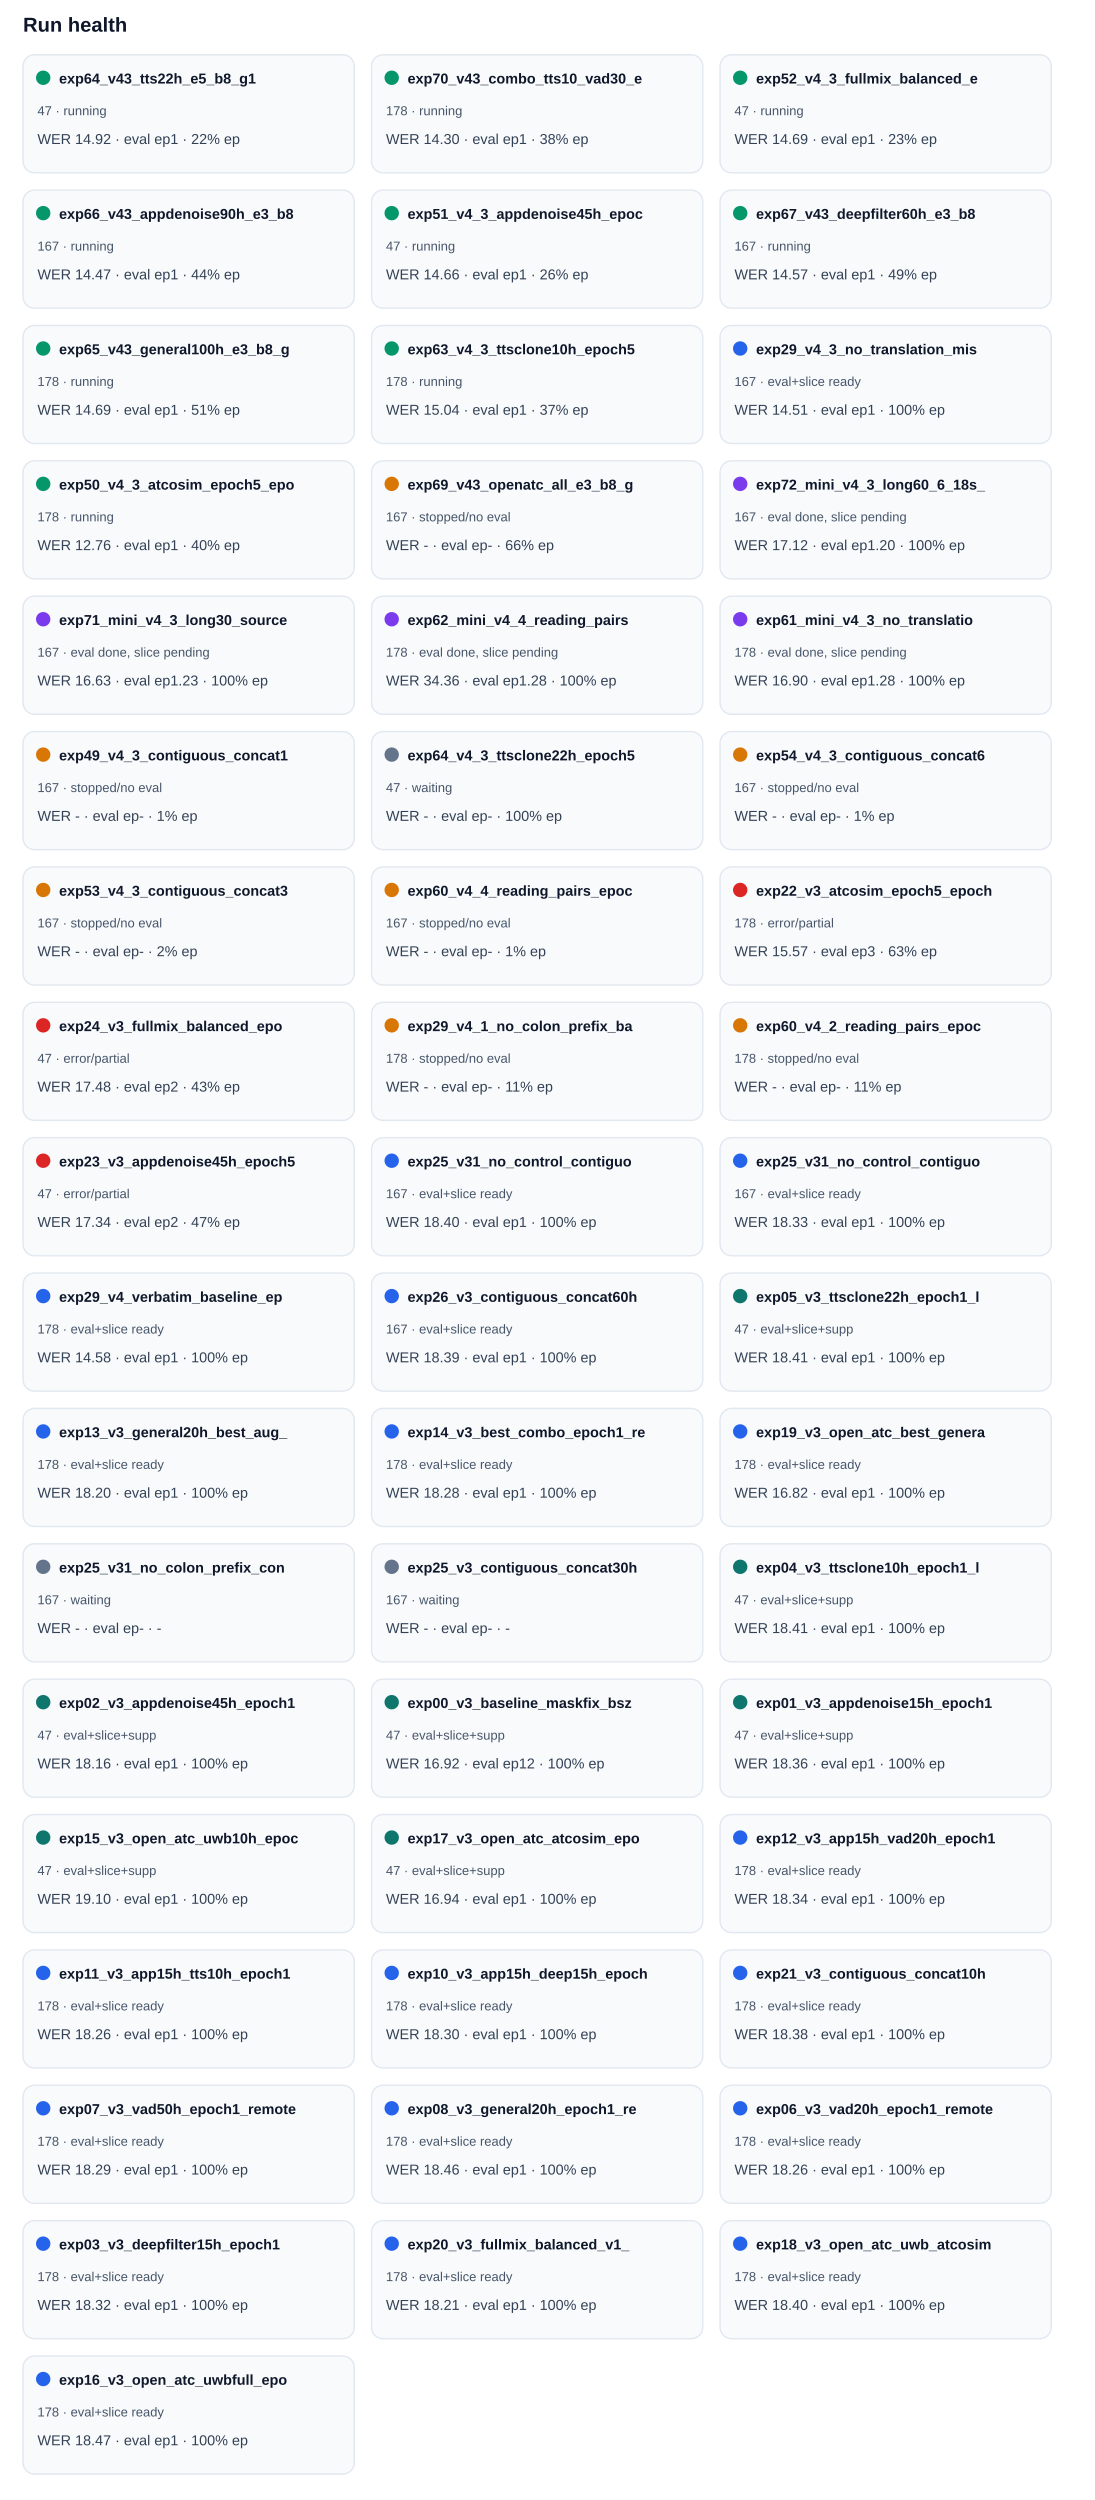
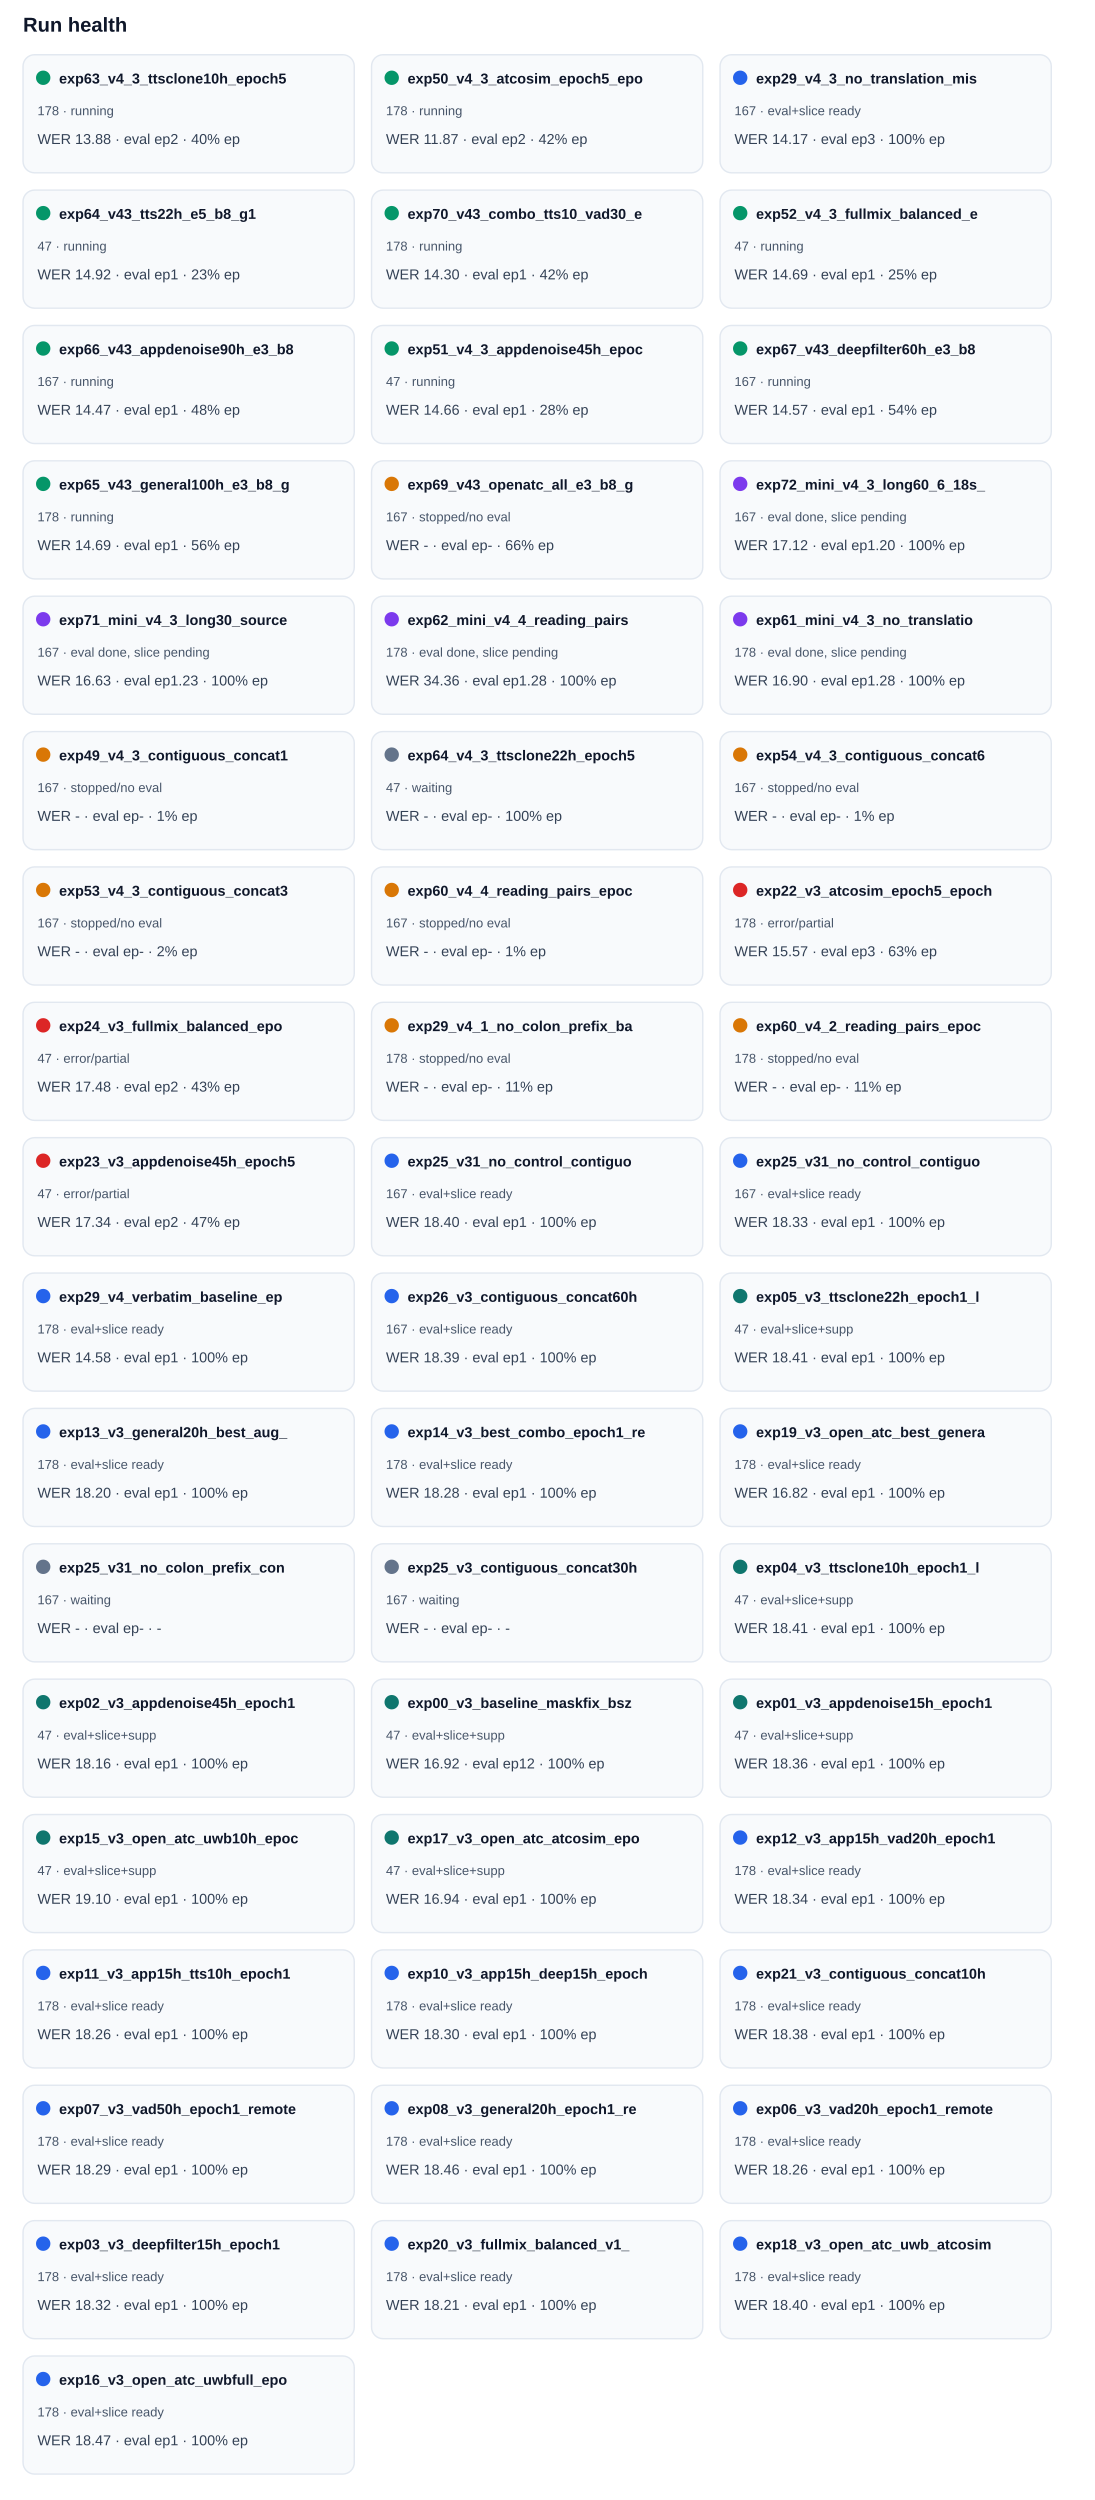
<svg xmlns="http://www.w3.org/2000/svg" width="100%" viewBox="0 0 760 1736" style="max-width:760px;background:#ffffff;border:1px solid #e5e7eb;border-radius:10px;">
  <text x="16.0" y="22.0" font-size="14" fill="#0f172a" text-anchor="start" font-family="Arial, sans-serif" font-weight="700">Run health</text>
  <rect x="16" y="38" width="230" height="82" rx="8" fill="#f8fafc" stroke="#e2e8f0" />
  <circle cx="30" cy="54" r="5" fill="#059669" />
-   <text x="41.0" y="58.0" font-size="10" fill="#0f172a" text-anchor="start" font-family="Arial, sans-serif" font-weight="700">exp64_v43_tts22h_e5_b8_g1</text>
-   <text x="26.0" y="80.0" font-size="9" fill="#475569" text-anchor="start" font-family="Arial, sans-serif" font-weight="400">47 · running</text>
-   <text x="26.0" y="100.0" font-size="10" fill="#334155" text-anchor="start" font-family="Arial, sans-serif" font-weight="400">WER 14.92 · eval ep1 · 22% ep</text>
+   <text x="41.0" y="58.0" font-size="10" fill="#0f172a" text-anchor="start" font-family="Arial, sans-serif" font-weight="700">exp63_v4_3_ttsclone10h_epoch5</text>
+   <text x="26.0" y="80.0" font-size="9" fill="#475569" text-anchor="start" font-family="Arial, sans-serif" font-weight="400">178 · running</text>
+   <text x="26.0" y="100.0" font-size="10" fill="#334155" text-anchor="start" font-family="Arial, sans-serif" font-weight="400">WER 13.88 · eval ep2 · 40% ep</text>
  <rect x="258" y="38" width="230" height="82" rx="8" fill="#f8fafc" stroke="#e2e8f0" />
  <circle cx="272" cy="54" r="5" fill="#059669" />
-   <text x="283.0" y="58.0" font-size="10" fill="#0f172a" text-anchor="start" font-family="Arial, sans-serif" font-weight="700">exp70_v43_combo_tts10_vad30_e</text>
+   <text x="283.0" y="58.0" font-size="10" fill="#0f172a" text-anchor="start" font-family="Arial, sans-serif" font-weight="700">exp50_v4_3_atcosim_epoch5_epo</text>
  <text x="268.0" y="80.0" font-size="9" fill="#475569" text-anchor="start" font-family="Arial, sans-serif" font-weight="400">178 · running</text>
-   <text x="268.0" y="100.0" font-size="10" fill="#334155" text-anchor="start" font-family="Arial, sans-serif" font-weight="400">WER 14.30 · eval ep1 · 38% ep</text>
+   <text x="268.0" y="100.0" font-size="10" fill="#334155" text-anchor="start" font-family="Arial, sans-serif" font-weight="400">WER 11.87 · eval ep2 · 42% ep</text>
  <rect x="500" y="38" width="230" height="82" rx="8" fill="#f8fafc" stroke="#e2e8f0" />
-   <circle cx="514" cy="54" r="5" fill="#059669" />
-   <text x="525.0" y="58.0" font-size="10" fill="#0f172a" text-anchor="start" font-family="Arial, sans-serif" font-weight="700">exp52_v4_3_fullmix_balanced_e</text>
-   <text x="510.0" y="80.0" font-size="9" fill="#475569" text-anchor="start" font-family="Arial, sans-serif" font-weight="400">47 · running</text>
-   <text x="510.0" y="100.0" font-size="10" fill="#334155" text-anchor="start" font-family="Arial, sans-serif" font-weight="400">WER 14.69 · eval ep1 · 23% ep</text>
+   <circle cx="514" cy="54" r="5" fill="#2563eb" />
+   <text x="525.0" y="58.0" font-size="10" fill="#0f172a" text-anchor="start" font-family="Arial, sans-serif" font-weight="700">exp29_v4_3_no_translation_mis</text>
+   <text x="510.0" y="80.0" font-size="9" fill="#475569" text-anchor="start" font-family="Arial, sans-serif" font-weight="400">167 · eval+slice ready</text>
+   <text x="510.0" y="100.0" font-size="10" fill="#334155" text-anchor="start" font-family="Arial, sans-serif" font-weight="400">WER 14.17 · eval ep3 · 100% ep</text>
  <rect x="16" y="132" width="230" height="82" rx="8" fill="#f8fafc" stroke="#e2e8f0" />
  <circle cx="30" cy="148" r="5" fill="#059669" />
-   <text x="41.0" y="152.0" font-size="10" fill="#0f172a" text-anchor="start" font-family="Arial, sans-serif" font-weight="700">exp66_v43_appdenoise90h_e3_b8</text>
-   <text x="26.0" y="174.0" font-size="9" fill="#475569" text-anchor="start" font-family="Arial, sans-serif" font-weight="400">167 · running</text>
-   <text x="26.0" y="194.0" font-size="10" fill="#334155" text-anchor="start" font-family="Arial, sans-serif" font-weight="400">WER 14.47 · eval ep1 · 44% ep</text>
+   <text x="41.0" y="152.0" font-size="10" fill="#0f172a" text-anchor="start" font-family="Arial, sans-serif" font-weight="700">exp64_v43_tts22h_e5_b8_g1</text>
+   <text x="26.0" y="174.0" font-size="9" fill="#475569" text-anchor="start" font-family="Arial, sans-serif" font-weight="400">47 · running</text>
+   <text x="26.0" y="194.0" font-size="10" fill="#334155" text-anchor="start" font-family="Arial, sans-serif" font-weight="400">WER 14.92 · eval ep1 · 23% ep</text>
  <rect x="258" y="132" width="230" height="82" rx="8" fill="#f8fafc" stroke="#e2e8f0" />
  <circle cx="272" cy="148" r="5" fill="#059669" />
-   <text x="283.0" y="152.0" font-size="10" fill="#0f172a" text-anchor="start" font-family="Arial, sans-serif" font-weight="700">exp51_v4_3_appdenoise45h_epoc</text>
-   <text x="268.0" y="174.0" font-size="9" fill="#475569" text-anchor="start" font-family="Arial, sans-serif" font-weight="400">47 · running</text>
-   <text x="268.0" y="194.0" font-size="10" fill="#334155" text-anchor="start" font-family="Arial, sans-serif" font-weight="400">WER 14.66 · eval ep1 · 26% ep</text>
+   <text x="283.0" y="152.0" font-size="10" fill="#0f172a" text-anchor="start" font-family="Arial, sans-serif" font-weight="700">exp70_v43_combo_tts10_vad30_e</text>
+   <text x="268.0" y="174.0" font-size="9" fill="#475569" text-anchor="start" font-family="Arial, sans-serif" font-weight="400">178 · running</text>
+   <text x="268.0" y="194.0" font-size="10" fill="#334155" text-anchor="start" font-family="Arial, sans-serif" font-weight="400">WER 14.30 · eval ep1 · 42% ep</text>
  <rect x="500" y="132" width="230" height="82" rx="8" fill="#f8fafc" stroke="#e2e8f0" />
  <circle cx="514" cy="148" r="5" fill="#059669" />
-   <text x="525.0" y="152.0" font-size="10" fill="#0f172a" text-anchor="start" font-family="Arial, sans-serif" font-weight="700">exp67_v43_deepfilter60h_e3_b8</text>
-   <text x="510.0" y="174.0" font-size="9" fill="#475569" text-anchor="start" font-family="Arial, sans-serif" font-weight="400">167 · running</text>
-   <text x="510.0" y="194.0" font-size="10" fill="#334155" text-anchor="start" font-family="Arial, sans-serif" font-weight="400">WER 14.57 · eval ep1 · 49% ep</text>
+   <text x="525.0" y="152.0" font-size="10" fill="#0f172a" text-anchor="start" font-family="Arial, sans-serif" font-weight="700">exp52_v4_3_fullmix_balanced_e</text>
+   <text x="510.0" y="174.0" font-size="9" fill="#475569" text-anchor="start" font-family="Arial, sans-serif" font-weight="400">47 · running</text>
+   <text x="510.0" y="194.0" font-size="10" fill="#334155" text-anchor="start" font-family="Arial, sans-serif" font-weight="400">WER 14.69 · eval ep1 · 25% ep</text>
  <rect x="16" y="226" width="230" height="82" rx="8" fill="#f8fafc" stroke="#e2e8f0" />
  <circle cx="30" cy="242" r="5" fill="#059669" />
-   <text x="41.0" y="246.0" font-size="10" fill="#0f172a" text-anchor="start" font-family="Arial, sans-serif" font-weight="700">exp65_v43_general100h_e3_b8_g</text>
-   <text x="26.0" y="268.0" font-size="9" fill="#475569" text-anchor="start" font-family="Arial, sans-serif" font-weight="400">178 · running</text>
-   <text x="26.0" y="288.0" font-size="10" fill="#334155" text-anchor="start" font-family="Arial, sans-serif" font-weight="400">WER 14.69 · eval ep1 · 51% ep</text>
+   <text x="41.0" y="246.0" font-size="10" fill="#0f172a" text-anchor="start" font-family="Arial, sans-serif" font-weight="700">exp66_v43_appdenoise90h_e3_b8</text>
+   <text x="26.0" y="268.0" font-size="9" fill="#475569" text-anchor="start" font-family="Arial, sans-serif" font-weight="400">167 · running</text>
+   <text x="26.0" y="288.0" font-size="10" fill="#334155" text-anchor="start" font-family="Arial, sans-serif" font-weight="400">WER 14.47 · eval ep1 · 48% ep</text>
  <rect x="258" y="226" width="230" height="82" rx="8" fill="#f8fafc" stroke="#e2e8f0" />
  <circle cx="272" cy="242" r="5" fill="#059669" />
-   <text x="283.0" y="246.0" font-size="10" fill="#0f172a" text-anchor="start" font-family="Arial, sans-serif" font-weight="700">exp63_v4_3_ttsclone10h_epoch5</text>
-   <text x="268.0" y="268.0" font-size="9" fill="#475569" text-anchor="start" font-family="Arial, sans-serif" font-weight="400">178 · running</text>
-   <text x="268.0" y="288.0" font-size="10" fill="#334155" text-anchor="start" font-family="Arial, sans-serif" font-weight="400">WER 15.04 · eval ep1 · 37% ep</text>
+   <text x="283.0" y="246.0" font-size="10" fill="#0f172a" text-anchor="start" font-family="Arial, sans-serif" font-weight="700">exp51_v4_3_appdenoise45h_epoc</text>
+   <text x="268.0" y="268.0" font-size="9" fill="#475569" text-anchor="start" font-family="Arial, sans-serif" font-weight="400">47 · running</text>
+   <text x="268.0" y="288.0" font-size="10" fill="#334155" text-anchor="start" font-family="Arial, sans-serif" font-weight="400">WER 14.66 · eval ep1 · 28% ep</text>
  <rect x="500" y="226" width="230" height="82" rx="8" fill="#f8fafc" stroke="#e2e8f0" />
-   <circle cx="514" cy="242" r="5" fill="#2563eb" />
-   <text x="525.0" y="246.0" font-size="10" fill="#0f172a" text-anchor="start" font-family="Arial, sans-serif" font-weight="700">exp29_v4_3_no_translation_mis</text>
-   <text x="510.0" y="268.0" font-size="9" fill="#475569" text-anchor="start" font-family="Arial, sans-serif" font-weight="400">167 · eval+slice ready</text>
-   <text x="510.0" y="288.0" font-size="10" fill="#334155" text-anchor="start" font-family="Arial, sans-serif" font-weight="400">WER 14.51 · eval ep1 · 100% ep</text>
+   <circle cx="514" cy="242" r="5" fill="#059669" />
+   <text x="525.0" y="246.0" font-size="10" fill="#0f172a" text-anchor="start" font-family="Arial, sans-serif" font-weight="700">exp67_v43_deepfilter60h_e3_b8</text>
+   <text x="510.0" y="268.0" font-size="9" fill="#475569" text-anchor="start" font-family="Arial, sans-serif" font-weight="400">167 · running</text>
+   <text x="510.0" y="288.0" font-size="10" fill="#334155" text-anchor="start" font-family="Arial, sans-serif" font-weight="400">WER 14.57 · eval ep1 · 54% ep</text>
  <rect x="16" y="320" width="230" height="82" rx="8" fill="#f8fafc" stroke="#e2e8f0" />
  <circle cx="30" cy="336" r="5" fill="#059669" />
-   <text x="41.0" y="340.0" font-size="10" fill="#0f172a" text-anchor="start" font-family="Arial, sans-serif" font-weight="700">exp50_v4_3_atcosim_epoch5_epo</text>
+   <text x="41.0" y="340.0" font-size="10" fill="#0f172a" text-anchor="start" font-family="Arial, sans-serif" font-weight="700">exp65_v43_general100h_e3_b8_g</text>
  <text x="26.0" y="362.0" font-size="9" fill="#475569" text-anchor="start" font-family="Arial, sans-serif" font-weight="400">178 · running</text>
-   <text x="26.0" y="382.0" font-size="10" fill="#334155" text-anchor="start" font-family="Arial, sans-serif" font-weight="400">WER 12.76 · eval ep1 · 40% ep</text>
+   <text x="26.0" y="382.0" font-size="10" fill="#334155" text-anchor="start" font-family="Arial, sans-serif" font-weight="400">WER 14.69 · eval ep1 · 56% ep</text>
  <rect x="258" y="320" width="230" height="82" rx="8" fill="#f8fafc" stroke="#e2e8f0" />
  <circle cx="272" cy="336" r="5" fill="#d97706" />
  <text x="283.0" y="340.0" font-size="10" fill="#0f172a" text-anchor="start" font-family="Arial, sans-serif" font-weight="700">exp69_v43_openatc_all_e3_b8_g</text>
  <text x="268.0" y="362.0" font-size="9" fill="#475569" text-anchor="start" font-family="Arial, sans-serif" font-weight="400">167 · stopped/no eval</text>
  <text x="268.0" y="382.0" font-size="10" fill="#334155" text-anchor="start" font-family="Arial, sans-serif" font-weight="400">WER - · eval ep- · 66% ep</text>
  <rect x="500" y="320" width="230" height="82" rx="8" fill="#f8fafc" stroke="#e2e8f0" />
  <circle cx="514" cy="336" r="5" fill="#7c3aed" />
  <text x="525.0" y="340.0" font-size="10" fill="#0f172a" text-anchor="start" font-family="Arial, sans-serif" font-weight="700">exp72_mini_v4_3_long60_6_18s_</text>
  <text x="510.0" y="362.0" font-size="9" fill="#475569" text-anchor="start" font-family="Arial, sans-serif" font-weight="400">167 · eval done, slice pending</text>
  <text x="510.0" y="382.0" font-size="10" fill="#334155" text-anchor="start" font-family="Arial, sans-serif" font-weight="400">WER 17.12 · eval ep1.20 · 100% ep</text>
  <rect x="16" y="414" width="230" height="82" rx="8" fill="#f8fafc" stroke="#e2e8f0" />
  <circle cx="30" cy="430" r="5" fill="#7c3aed" />
  <text x="41.0" y="434.0" font-size="10" fill="#0f172a" text-anchor="start" font-family="Arial, sans-serif" font-weight="700">exp71_mini_v4_3_long30_source</text>
  <text x="26.0" y="456.0" font-size="9" fill="#475569" text-anchor="start" font-family="Arial, sans-serif" font-weight="400">167 · eval done, slice pending</text>
  <text x="26.0" y="476.0" font-size="10" fill="#334155" text-anchor="start" font-family="Arial, sans-serif" font-weight="400">WER 16.63 · eval ep1.23 · 100% ep</text>
  <rect x="258" y="414" width="230" height="82" rx="8" fill="#f8fafc" stroke="#e2e8f0" />
  <circle cx="272" cy="430" r="5" fill="#7c3aed" />
  <text x="283.0" y="434.0" font-size="10" fill="#0f172a" text-anchor="start" font-family="Arial, sans-serif" font-weight="700">exp62_mini_v4_4_reading_pairs</text>
  <text x="268.0" y="456.0" font-size="9" fill="#475569" text-anchor="start" font-family="Arial, sans-serif" font-weight="400">178 · eval done, slice pending</text>
  <text x="268.0" y="476.0" font-size="10" fill="#334155" text-anchor="start" font-family="Arial, sans-serif" font-weight="400">WER 34.36 · eval ep1.28 · 100% ep</text>
  <rect x="500" y="414" width="230" height="82" rx="8" fill="#f8fafc" stroke="#e2e8f0" />
  <circle cx="514" cy="430" r="5" fill="#7c3aed" />
  <text x="525.0" y="434.0" font-size="10" fill="#0f172a" text-anchor="start" font-family="Arial, sans-serif" font-weight="700">exp61_mini_v4_3_no_translatio</text>
  <text x="510.0" y="456.0" font-size="9" fill="#475569" text-anchor="start" font-family="Arial, sans-serif" font-weight="400">178 · eval done, slice pending</text>
  <text x="510.0" y="476.0" font-size="10" fill="#334155" text-anchor="start" font-family="Arial, sans-serif" font-weight="400">WER 16.90 · eval ep1.28 · 100% ep</text>
  <rect x="16" y="508" width="230" height="82" rx="8" fill="#f8fafc" stroke="#e2e8f0" />
  <circle cx="30" cy="524" r="5" fill="#d97706" />
  <text x="41.0" y="528.0" font-size="10" fill="#0f172a" text-anchor="start" font-family="Arial, sans-serif" font-weight="700">exp49_v4_3_contiguous_concat1</text>
  <text x="26.0" y="550.0" font-size="9" fill="#475569" text-anchor="start" font-family="Arial, sans-serif" font-weight="400">167 · stopped/no eval</text>
  <text x="26.0" y="570.0" font-size="10" fill="#334155" text-anchor="start" font-family="Arial, sans-serif" font-weight="400">WER - · eval ep- · 1% ep</text>
  <rect x="258" y="508" width="230" height="82" rx="8" fill="#f8fafc" stroke="#e2e8f0" />
  <circle cx="272" cy="524" r="5" fill="#64748b" />
  <text x="283.0" y="528.0" font-size="10" fill="#0f172a" text-anchor="start" font-family="Arial, sans-serif" font-weight="700">exp64_v4_3_ttsclone22h_epoch5</text>
  <text x="268.0" y="550.0" font-size="9" fill="#475569" text-anchor="start" font-family="Arial, sans-serif" font-weight="400">47 · waiting</text>
  <text x="268.0" y="570.0" font-size="10" fill="#334155" text-anchor="start" font-family="Arial, sans-serif" font-weight="400">WER - · eval ep- · 100% ep</text>
  <rect x="500" y="508" width="230" height="82" rx="8" fill="#f8fafc" stroke="#e2e8f0" />
  <circle cx="514" cy="524" r="5" fill="#d97706" />
  <text x="525.0" y="528.0" font-size="10" fill="#0f172a" text-anchor="start" font-family="Arial, sans-serif" font-weight="700">exp54_v4_3_contiguous_concat6</text>
  <text x="510.0" y="550.0" font-size="9" fill="#475569" text-anchor="start" font-family="Arial, sans-serif" font-weight="400">167 · stopped/no eval</text>
  <text x="510.0" y="570.0" font-size="10" fill="#334155" text-anchor="start" font-family="Arial, sans-serif" font-weight="400">WER - · eval ep- · 1% ep</text>
  <rect x="16" y="602" width="230" height="82" rx="8" fill="#f8fafc" stroke="#e2e8f0" />
  <circle cx="30" cy="618" r="5" fill="#d97706" />
  <text x="41.0" y="622.0" font-size="10" fill="#0f172a" text-anchor="start" font-family="Arial, sans-serif" font-weight="700">exp53_v4_3_contiguous_concat3</text>
  <text x="26.0" y="644.0" font-size="9" fill="#475569" text-anchor="start" font-family="Arial, sans-serif" font-weight="400">167 · stopped/no eval</text>
  <text x="26.0" y="664.0" font-size="10" fill="#334155" text-anchor="start" font-family="Arial, sans-serif" font-weight="400">WER - · eval ep- · 2% ep</text>
  <rect x="258" y="602" width="230" height="82" rx="8" fill="#f8fafc" stroke="#e2e8f0" />
  <circle cx="272" cy="618" r="5" fill="#d97706" />
  <text x="283.0" y="622.0" font-size="10" fill="#0f172a" text-anchor="start" font-family="Arial, sans-serif" font-weight="700">exp60_v4_4_reading_pairs_epoc</text>
  <text x="268.0" y="644.0" font-size="9" fill="#475569" text-anchor="start" font-family="Arial, sans-serif" font-weight="400">167 · stopped/no eval</text>
  <text x="268.0" y="664.0" font-size="10" fill="#334155" text-anchor="start" font-family="Arial, sans-serif" font-weight="400">WER - · eval ep- · 1% ep</text>
  <rect x="500" y="602" width="230" height="82" rx="8" fill="#f8fafc" stroke="#e2e8f0" />
  <circle cx="514" cy="618" r="5" fill="#dc2626" />
  <text x="525.0" y="622.0" font-size="10" fill="#0f172a" text-anchor="start" font-family="Arial, sans-serif" font-weight="700">exp22_v3_atcosim_epoch5_epoch</text>
  <text x="510.0" y="644.0" font-size="9" fill="#475569" text-anchor="start" font-family="Arial, sans-serif" font-weight="400">178 · error/partial</text>
  <text x="510.0" y="664.0" font-size="10" fill="#334155" text-anchor="start" font-family="Arial, sans-serif" font-weight="400">WER 15.57 · eval ep3 · 63% ep</text>
  <rect x="16" y="696" width="230" height="82" rx="8" fill="#f8fafc" stroke="#e2e8f0" />
  <circle cx="30" cy="712" r="5" fill="#dc2626" />
  <text x="41.0" y="716.0" font-size="10" fill="#0f172a" text-anchor="start" font-family="Arial, sans-serif" font-weight="700">exp24_v3_fullmix_balanced_epo</text>
  <text x="26.0" y="738.0" font-size="9" fill="#475569" text-anchor="start" font-family="Arial, sans-serif" font-weight="400">47 · error/partial</text>
  <text x="26.0" y="758.0" font-size="10" fill="#334155" text-anchor="start" font-family="Arial, sans-serif" font-weight="400">WER 17.48 · eval ep2 · 43% ep</text>
  <rect x="258" y="696" width="230" height="82" rx="8" fill="#f8fafc" stroke="#e2e8f0" />
  <circle cx="272" cy="712" r="5" fill="#d97706" />
  <text x="283.0" y="716.0" font-size="10" fill="#0f172a" text-anchor="start" font-family="Arial, sans-serif" font-weight="700">exp29_v4_1_no_colon_prefix_ba</text>
  <text x="268.0" y="738.0" font-size="9" fill="#475569" text-anchor="start" font-family="Arial, sans-serif" font-weight="400">178 · stopped/no eval</text>
  <text x="268.0" y="758.0" font-size="10" fill="#334155" text-anchor="start" font-family="Arial, sans-serif" font-weight="400">WER - · eval ep- · 11% ep</text>
  <rect x="500" y="696" width="230" height="82" rx="8" fill="#f8fafc" stroke="#e2e8f0" />
  <circle cx="514" cy="712" r="5" fill="#d97706" />
  <text x="525.0" y="716.0" font-size="10" fill="#0f172a" text-anchor="start" font-family="Arial, sans-serif" font-weight="700">exp60_v4_2_reading_pairs_epoc</text>
  <text x="510.0" y="738.0" font-size="9" fill="#475569" text-anchor="start" font-family="Arial, sans-serif" font-weight="400">178 · stopped/no eval</text>
  <text x="510.0" y="758.0" font-size="10" fill="#334155" text-anchor="start" font-family="Arial, sans-serif" font-weight="400">WER - · eval ep- · 11% ep</text>
  <rect x="16" y="790" width="230" height="82" rx="8" fill="#f8fafc" stroke="#e2e8f0" />
  <circle cx="30" cy="806" r="5" fill="#dc2626" />
  <text x="41.0" y="810.0" font-size="10" fill="#0f172a" text-anchor="start" font-family="Arial, sans-serif" font-weight="700">exp23_v3_appdenoise45h_epoch5</text>
  <text x="26.0" y="832.0" font-size="9" fill="#475569" text-anchor="start" font-family="Arial, sans-serif" font-weight="400">47 · error/partial</text>
  <text x="26.0" y="852.0" font-size="10" fill="#334155" text-anchor="start" font-family="Arial, sans-serif" font-weight="400">WER 17.34 · eval ep2 · 47% ep</text>
  <rect x="258" y="790" width="230" height="82" rx="8" fill="#f8fafc" stroke="#e2e8f0" />
  <circle cx="272" cy="806" r="5" fill="#2563eb" />
  <text x="283.0" y="810.0" font-size="10" fill="#0f172a" text-anchor="start" font-family="Arial, sans-serif" font-weight="700">exp25_v31_no_control_contiguo</text>
  <text x="268.0" y="832.0" font-size="9" fill="#475569" text-anchor="start" font-family="Arial, sans-serif" font-weight="400">167 · eval+slice ready</text>
  <text x="268.0" y="852.0" font-size="10" fill="#334155" text-anchor="start" font-family="Arial, sans-serif" font-weight="400">WER 18.40 · eval ep1 · 100% ep</text>
  <rect x="500" y="790" width="230" height="82" rx="8" fill="#f8fafc" stroke="#e2e8f0" />
  <circle cx="514" cy="806" r="5" fill="#2563eb" />
  <text x="525.0" y="810.0" font-size="10" fill="#0f172a" text-anchor="start" font-family="Arial, sans-serif" font-weight="700">exp25_v31_no_control_contiguo</text>
  <text x="510.0" y="832.0" font-size="9" fill="#475569" text-anchor="start" font-family="Arial, sans-serif" font-weight="400">167 · eval+slice ready</text>
  <text x="510.0" y="852.0" font-size="10" fill="#334155" text-anchor="start" font-family="Arial, sans-serif" font-weight="400">WER 18.33 · eval ep1 · 100% ep</text>
  <rect x="16" y="884" width="230" height="82" rx="8" fill="#f8fafc" stroke="#e2e8f0" />
  <circle cx="30" cy="900" r="5" fill="#2563eb" />
  <text x="41.0" y="904.0" font-size="10" fill="#0f172a" text-anchor="start" font-family="Arial, sans-serif" font-weight="700">exp29_v4_verbatim_baseline_ep</text>
  <text x="26.0" y="926.0" font-size="9" fill="#475569" text-anchor="start" font-family="Arial, sans-serif" font-weight="400">178 · eval+slice ready</text>
  <text x="26.0" y="946.0" font-size="10" fill="#334155" text-anchor="start" font-family="Arial, sans-serif" font-weight="400">WER 14.58 · eval ep1 · 100% ep</text>
  <rect x="258" y="884" width="230" height="82" rx="8" fill="#f8fafc" stroke="#e2e8f0" />
  <circle cx="272" cy="900" r="5" fill="#2563eb" />
  <text x="283.0" y="904.0" font-size="10" fill="#0f172a" text-anchor="start" font-family="Arial, sans-serif" font-weight="700">exp26_v3_contiguous_concat60h</text>
  <text x="268.0" y="926.0" font-size="9" fill="#475569" text-anchor="start" font-family="Arial, sans-serif" font-weight="400">167 · eval+slice ready</text>
  <text x="268.0" y="946.0" font-size="10" fill="#334155" text-anchor="start" font-family="Arial, sans-serif" font-weight="400">WER 18.39 · eval ep1 · 100% ep</text>
  <rect x="500" y="884" width="230" height="82" rx="8" fill="#f8fafc" stroke="#e2e8f0" />
  <circle cx="514" cy="900" r="5" fill="#0f766e" />
  <text x="525.0" y="904.0" font-size="10" fill="#0f172a" text-anchor="start" font-family="Arial, sans-serif" font-weight="700">exp05_v3_ttsclone22h_epoch1_l</text>
  <text x="510.0" y="926.0" font-size="9" fill="#475569" text-anchor="start" font-family="Arial, sans-serif" font-weight="400">47 · eval+slice+supp</text>
  <text x="510.0" y="946.0" font-size="10" fill="#334155" text-anchor="start" font-family="Arial, sans-serif" font-weight="400">WER 18.41 · eval ep1 · 100% ep</text>
  <rect x="16" y="978" width="230" height="82" rx="8" fill="#f8fafc" stroke="#e2e8f0" />
  <circle cx="30" cy="994" r="5" fill="#2563eb" />
  <text x="41.0" y="998.0" font-size="10" fill="#0f172a" text-anchor="start" font-family="Arial, sans-serif" font-weight="700">exp13_v3_general20h_best_aug_</text>
  <text x="26.0" y="1020.0" font-size="9" fill="#475569" text-anchor="start" font-family="Arial, sans-serif" font-weight="400">178 · eval+slice ready</text>
  <text x="26.0" y="1040.0" font-size="10" fill="#334155" text-anchor="start" font-family="Arial, sans-serif" font-weight="400">WER 18.20 · eval ep1 · 100% ep</text>
  <rect x="258" y="978" width="230" height="82" rx="8" fill="#f8fafc" stroke="#e2e8f0" />
  <circle cx="272" cy="994" r="5" fill="#2563eb" />
  <text x="283.0" y="998.0" font-size="10" fill="#0f172a" text-anchor="start" font-family="Arial, sans-serif" font-weight="700">exp14_v3_best_combo_epoch1_re</text>
  <text x="268.0" y="1020.0" font-size="9" fill="#475569" text-anchor="start" font-family="Arial, sans-serif" font-weight="400">178 · eval+slice ready</text>
  <text x="268.0" y="1040.0" font-size="10" fill="#334155" text-anchor="start" font-family="Arial, sans-serif" font-weight="400">WER 18.28 · eval ep1 · 100% ep</text>
  <rect x="500" y="978" width="230" height="82" rx="8" fill="#f8fafc" stroke="#e2e8f0" />
  <circle cx="514" cy="994" r="5" fill="#2563eb" />
  <text x="525.0" y="998.0" font-size="10" fill="#0f172a" text-anchor="start" font-family="Arial, sans-serif" font-weight="700">exp19_v3_open_atc_best_genera</text>
  <text x="510.0" y="1020.0" font-size="9" fill="#475569" text-anchor="start" font-family="Arial, sans-serif" font-weight="400">178 · eval+slice ready</text>
  <text x="510.0" y="1040.0" font-size="10" fill="#334155" text-anchor="start" font-family="Arial, sans-serif" font-weight="400">WER 16.82 · eval ep1 · 100% ep</text>
  <rect x="16" y="1072" width="230" height="82" rx="8" fill="#f8fafc" stroke="#e2e8f0" />
  <circle cx="30" cy="1088" r="5" fill="#64748b" />
  <text x="41.0" y="1092.0" font-size="10" fill="#0f172a" text-anchor="start" font-family="Arial, sans-serif" font-weight="700">exp25_v31_no_colon_prefix_con</text>
  <text x="26.0" y="1114.0" font-size="9" fill="#475569" text-anchor="start" font-family="Arial, sans-serif" font-weight="400">167 · waiting</text>
  <text x="26.0" y="1134.0" font-size="10" fill="#334155" text-anchor="start" font-family="Arial, sans-serif" font-weight="400">WER - · eval ep- · -</text>
  <rect x="258" y="1072" width="230" height="82" rx="8" fill="#f8fafc" stroke="#e2e8f0" />
  <circle cx="272" cy="1088" r="5" fill="#64748b" />
  <text x="283.0" y="1092.0" font-size="10" fill="#0f172a" text-anchor="start" font-family="Arial, sans-serif" font-weight="700">exp25_v3_contiguous_concat30h</text>
  <text x="268.0" y="1114.0" font-size="9" fill="#475569" text-anchor="start" font-family="Arial, sans-serif" font-weight="400">167 · waiting</text>
  <text x="268.0" y="1134.0" font-size="10" fill="#334155" text-anchor="start" font-family="Arial, sans-serif" font-weight="400">WER - · eval ep- · -</text>
  <rect x="500" y="1072" width="230" height="82" rx="8" fill="#f8fafc" stroke="#e2e8f0" />
  <circle cx="514" cy="1088" r="5" fill="#0f766e" />
  <text x="525.0" y="1092.0" font-size="10" fill="#0f172a" text-anchor="start" font-family="Arial, sans-serif" font-weight="700">exp04_v3_ttsclone10h_epoch1_l</text>
  <text x="510.0" y="1114.0" font-size="9" fill="#475569" text-anchor="start" font-family="Arial, sans-serif" font-weight="400">47 · eval+slice+supp</text>
  <text x="510.0" y="1134.0" font-size="10" fill="#334155" text-anchor="start" font-family="Arial, sans-serif" font-weight="400">WER 18.41 · eval ep1 · 100% ep</text>
  <rect x="16" y="1166" width="230" height="82" rx="8" fill="#f8fafc" stroke="#e2e8f0" />
  <circle cx="30" cy="1182" r="5" fill="#0f766e" />
  <text x="41.0" y="1186.0" font-size="10" fill="#0f172a" text-anchor="start" font-family="Arial, sans-serif" font-weight="700">exp02_v3_appdenoise45h_epoch1</text>
  <text x="26.0" y="1208.0" font-size="9" fill="#475569" text-anchor="start" font-family="Arial, sans-serif" font-weight="400">47 · eval+slice+supp</text>
  <text x="26.0" y="1228.0" font-size="10" fill="#334155" text-anchor="start" font-family="Arial, sans-serif" font-weight="400">WER 18.16 · eval ep1 · 100% ep</text>
  <rect x="258" y="1166" width="230" height="82" rx="8" fill="#f8fafc" stroke="#e2e8f0" />
  <circle cx="272" cy="1182" r="5" fill="#0f766e" />
  <text x="283.0" y="1186.0" font-size="10" fill="#0f172a" text-anchor="start" font-family="Arial, sans-serif" font-weight="700">exp00_v3_baseline_maskfix_bsz</text>
  <text x="268.0" y="1208.0" font-size="9" fill="#475569" text-anchor="start" font-family="Arial, sans-serif" font-weight="400">47 · eval+slice+supp</text>
  <text x="268.0" y="1228.0" font-size="10" fill="#334155" text-anchor="start" font-family="Arial, sans-serif" font-weight="400">WER 16.92 · eval ep12 · 100% ep</text>
  <rect x="500" y="1166" width="230" height="82" rx="8" fill="#f8fafc" stroke="#e2e8f0" />
  <circle cx="514" cy="1182" r="5" fill="#0f766e" />
  <text x="525.0" y="1186.0" font-size="10" fill="#0f172a" text-anchor="start" font-family="Arial, sans-serif" font-weight="700">exp01_v3_appdenoise15h_epoch1</text>
  <text x="510.0" y="1208.0" font-size="9" fill="#475569" text-anchor="start" font-family="Arial, sans-serif" font-weight="400">47 · eval+slice+supp</text>
  <text x="510.0" y="1228.0" font-size="10" fill="#334155" text-anchor="start" font-family="Arial, sans-serif" font-weight="400">WER 18.36 · eval ep1 · 100% ep</text>
  <rect x="16" y="1260" width="230" height="82" rx="8" fill="#f8fafc" stroke="#e2e8f0" />
  <circle cx="30" cy="1276" r="5" fill="#0f766e" />
  <text x="41.0" y="1280.0" font-size="10" fill="#0f172a" text-anchor="start" font-family="Arial, sans-serif" font-weight="700">exp15_v3_open_atc_uwb10h_epoc</text>
  <text x="26.0" y="1302.0" font-size="9" fill="#475569" text-anchor="start" font-family="Arial, sans-serif" font-weight="400">47 · eval+slice+supp</text>
  <text x="26.0" y="1322.0" font-size="10" fill="#334155" text-anchor="start" font-family="Arial, sans-serif" font-weight="400">WER 19.10 · eval ep1 · 100% ep</text>
  <rect x="258" y="1260" width="230" height="82" rx="8" fill="#f8fafc" stroke="#e2e8f0" />
  <circle cx="272" cy="1276" r="5" fill="#0f766e" />
  <text x="283.0" y="1280.0" font-size="10" fill="#0f172a" text-anchor="start" font-family="Arial, sans-serif" font-weight="700">exp17_v3_open_atc_atcosim_epo</text>
  <text x="268.0" y="1302.0" font-size="9" fill="#475569" text-anchor="start" font-family="Arial, sans-serif" font-weight="400">47 · eval+slice+supp</text>
  <text x="268.0" y="1322.0" font-size="10" fill="#334155" text-anchor="start" font-family="Arial, sans-serif" font-weight="400">WER 16.94 · eval ep1 · 100% ep</text>
  <rect x="500" y="1260" width="230" height="82" rx="8" fill="#f8fafc" stroke="#e2e8f0" />
  <circle cx="514" cy="1276" r="5" fill="#2563eb" />
  <text x="525.0" y="1280.0" font-size="10" fill="#0f172a" text-anchor="start" font-family="Arial, sans-serif" font-weight="700">exp12_v3_app15h_vad20h_epoch1</text>
  <text x="510.0" y="1302.0" font-size="9" fill="#475569" text-anchor="start" font-family="Arial, sans-serif" font-weight="400">178 · eval+slice ready</text>
  <text x="510.0" y="1322.0" font-size="10" fill="#334155" text-anchor="start" font-family="Arial, sans-serif" font-weight="400">WER 18.34 · eval ep1 · 100% ep</text>
  <rect x="16" y="1354" width="230" height="82" rx="8" fill="#f8fafc" stroke="#e2e8f0" />
  <circle cx="30" cy="1370" r="5" fill="#2563eb" />
  <text x="41.0" y="1374.0" font-size="10" fill="#0f172a" text-anchor="start" font-family="Arial, sans-serif" font-weight="700">exp11_v3_app15h_tts10h_epoch1</text>
  <text x="26.0" y="1396.0" font-size="9" fill="#475569" text-anchor="start" font-family="Arial, sans-serif" font-weight="400">178 · eval+slice ready</text>
  <text x="26.0" y="1416.0" font-size="10" fill="#334155" text-anchor="start" font-family="Arial, sans-serif" font-weight="400">WER 18.26 · eval ep1 · 100% ep</text>
  <rect x="258" y="1354" width="230" height="82" rx="8" fill="#f8fafc" stroke="#e2e8f0" />
  <circle cx="272" cy="1370" r="5" fill="#2563eb" />
  <text x="283.0" y="1374.0" font-size="10" fill="#0f172a" text-anchor="start" font-family="Arial, sans-serif" font-weight="700">exp10_v3_app15h_deep15h_epoch</text>
  <text x="268.0" y="1396.0" font-size="9" fill="#475569" text-anchor="start" font-family="Arial, sans-serif" font-weight="400">178 · eval+slice ready</text>
  <text x="268.0" y="1416.0" font-size="10" fill="#334155" text-anchor="start" font-family="Arial, sans-serif" font-weight="400">WER 18.30 · eval ep1 · 100% ep</text>
  <rect x="500" y="1354" width="230" height="82" rx="8" fill="#f8fafc" stroke="#e2e8f0" />
  <circle cx="514" cy="1370" r="5" fill="#2563eb" />
  <text x="525.0" y="1374.0" font-size="10" fill="#0f172a" text-anchor="start" font-family="Arial, sans-serif" font-weight="700">exp21_v3_contiguous_concat10h</text>
  <text x="510.0" y="1396.0" font-size="9" fill="#475569" text-anchor="start" font-family="Arial, sans-serif" font-weight="400">178 · eval+slice ready</text>
  <text x="510.0" y="1416.0" font-size="10" fill="#334155" text-anchor="start" font-family="Arial, sans-serif" font-weight="400">WER 18.38 · eval ep1 · 100% ep</text>
  <rect x="16" y="1448" width="230" height="82" rx="8" fill="#f8fafc" stroke="#e2e8f0" />
  <circle cx="30" cy="1464" r="5" fill="#2563eb" />
  <text x="41.0" y="1468.0" font-size="10" fill="#0f172a" text-anchor="start" font-family="Arial, sans-serif" font-weight="700">exp07_v3_vad50h_epoch1_remote</text>
  <text x="26.0" y="1490.0" font-size="9" fill="#475569" text-anchor="start" font-family="Arial, sans-serif" font-weight="400">178 · eval+slice ready</text>
  <text x="26.0" y="1510.0" font-size="10" fill="#334155" text-anchor="start" font-family="Arial, sans-serif" font-weight="400">WER 18.29 · eval ep1 · 100% ep</text>
  <rect x="258" y="1448" width="230" height="82" rx="8" fill="#f8fafc" stroke="#e2e8f0" />
  <circle cx="272" cy="1464" r="5" fill="#2563eb" />
  <text x="283.0" y="1468.0" font-size="10" fill="#0f172a" text-anchor="start" font-family="Arial, sans-serif" font-weight="700">exp08_v3_general20h_epoch1_re</text>
  <text x="268.0" y="1490.0" font-size="9" fill="#475569" text-anchor="start" font-family="Arial, sans-serif" font-weight="400">178 · eval+slice ready</text>
  <text x="268.0" y="1510.0" font-size="10" fill="#334155" text-anchor="start" font-family="Arial, sans-serif" font-weight="400">WER 18.46 · eval ep1 · 100% ep</text>
  <rect x="500" y="1448" width="230" height="82" rx="8" fill="#f8fafc" stroke="#e2e8f0" />
  <circle cx="514" cy="1464" r="5" fill="#2563eb" />
  <text x="525.0" y="1468.0" font-size="10" fill="#0f172a" text-anchor="start" font-family="Arial, sans-serif" font-weight="700">exp06_v3_vad20h_epoch1_remote</text>
  <text x="510.0" y="1490.0" font-size="9" fill="#475569" text-anchor="start" font-family="Arial, sans-serif" font-weight="400">178 · eval+slice ready</text>
  <text x="510.0" y="1510.0" font-size="10" fill="#334155" text-anchor="start" font-family="Arial, sans-serif" font-weight="400">WER 18.26 · eval ep1 · 100% ep</text>
  <rect x="16" y="1542" width="230" height="82" rx="8" fill="#f8fafc" stroke="#e2e8f0" />
  <circle cx="30" cy="1558" r="5" fill="#2563eb" />
  <text x="41.0" y="1562.0" font-size="10" fill="#0f172a" text-anchor="start" font-family="Arial, sans-serif" font-weight="700">exp03_v3_deepfilter15h_epoch1</text>
  <text x="26.0" y="1584.0" font-size="9" fill="#475569" text-anchor="start" font-family="Arial, sans-serif" font-weight="400">178 · eval+slice ready</text>
  <text x="26.0" y="1604.0" font-size="10" fill="#334155" text-anchor="start" font-family="Arial, sans-serif" font-weight="400">WER 18.32 · eval ep1 · 100% ep</text>
  <rect x="258" y="1542" width="230" height="82" rx="8" fill="#f8fafc" stroke="#e2e8f0" />
  <circle cx="272" cy="1558" r="5" fill="#2563eb" />
  <text x="283.0" y="1562.0" font-size="10" fill="#0f172a" text-anchor="start" font-family="Arial, sans-serif" font-weight="700">exp20_v3_fullmix_balanced_v1_</text>
  <text x="268.0" y="1584.0" font-size="9" fill="#475569" text-anchor="start" font-family="Arial, sans-serif" font-weight="400">178 · eval+slice ready</text>
  <text x="268.0" y="1604.0" font-size="10" fill="#334155" text-anchor="start" font-family="Arial, sans-serif" font-weight="400">WER 18.21 · eval ep1 · 100% ep</text>
  <rect x="500" y="1542" width="230" height="82" rx="8" fill="#f8fafc" stroke="#e2e8f0" />
  <circle cx="514" cy="1558" r="5" fill="#2563eb" />
  <text x="525.0" y="1562.0" font-size="10" fill="#0f172a" text-anchor="start" font-family="Arial, sans-serif" font-weight="700">exp18_v3_open_atc_uwb_atcosim</text>
  <text x="510.0" y="1584.0" font-size="9" fill="#475569" text-anchor="start" font-family="Arial, sans-serif" font-weight="400">178 · eval+slice ready</text>
  <text x="510.0" y="1604.0" font-size="10" fill="#334155" text-anchor="start" font-family="Arial, sans-serif" font-weight="400">WER 18.40 · eval ep1 · 100% ep</text>
  <rect x="16" y="1636" width="230" height="82" rx="8" fill="#f8fafc" stroke="#e2e8f0" />
  <circle cx="30" cy="1652" r="5" fill="#2563eb" />
  <text x="41.0" y="1656.0" font-size="10" fill="#0f172a" text-anchor="start" font-family="Arial, sans-serif" font-weight="700">exp16_v3_open_atc_uwbfull_epo</text>
  <text x="26.0" y="1678.0" font-size="9" fill="#475569" text-anchor="start" font-family="Arial, sans-serif" font-weight="400">178 · eval+slice ready</text>
  <text x="26.0" y="1698.0" font-size="10" fill="#334155" text-anchor="start" font-family="Arial, sans-serif" font-weight="400">WER 18.47 · eval ep1 · 100% ep</text>
</svg>
